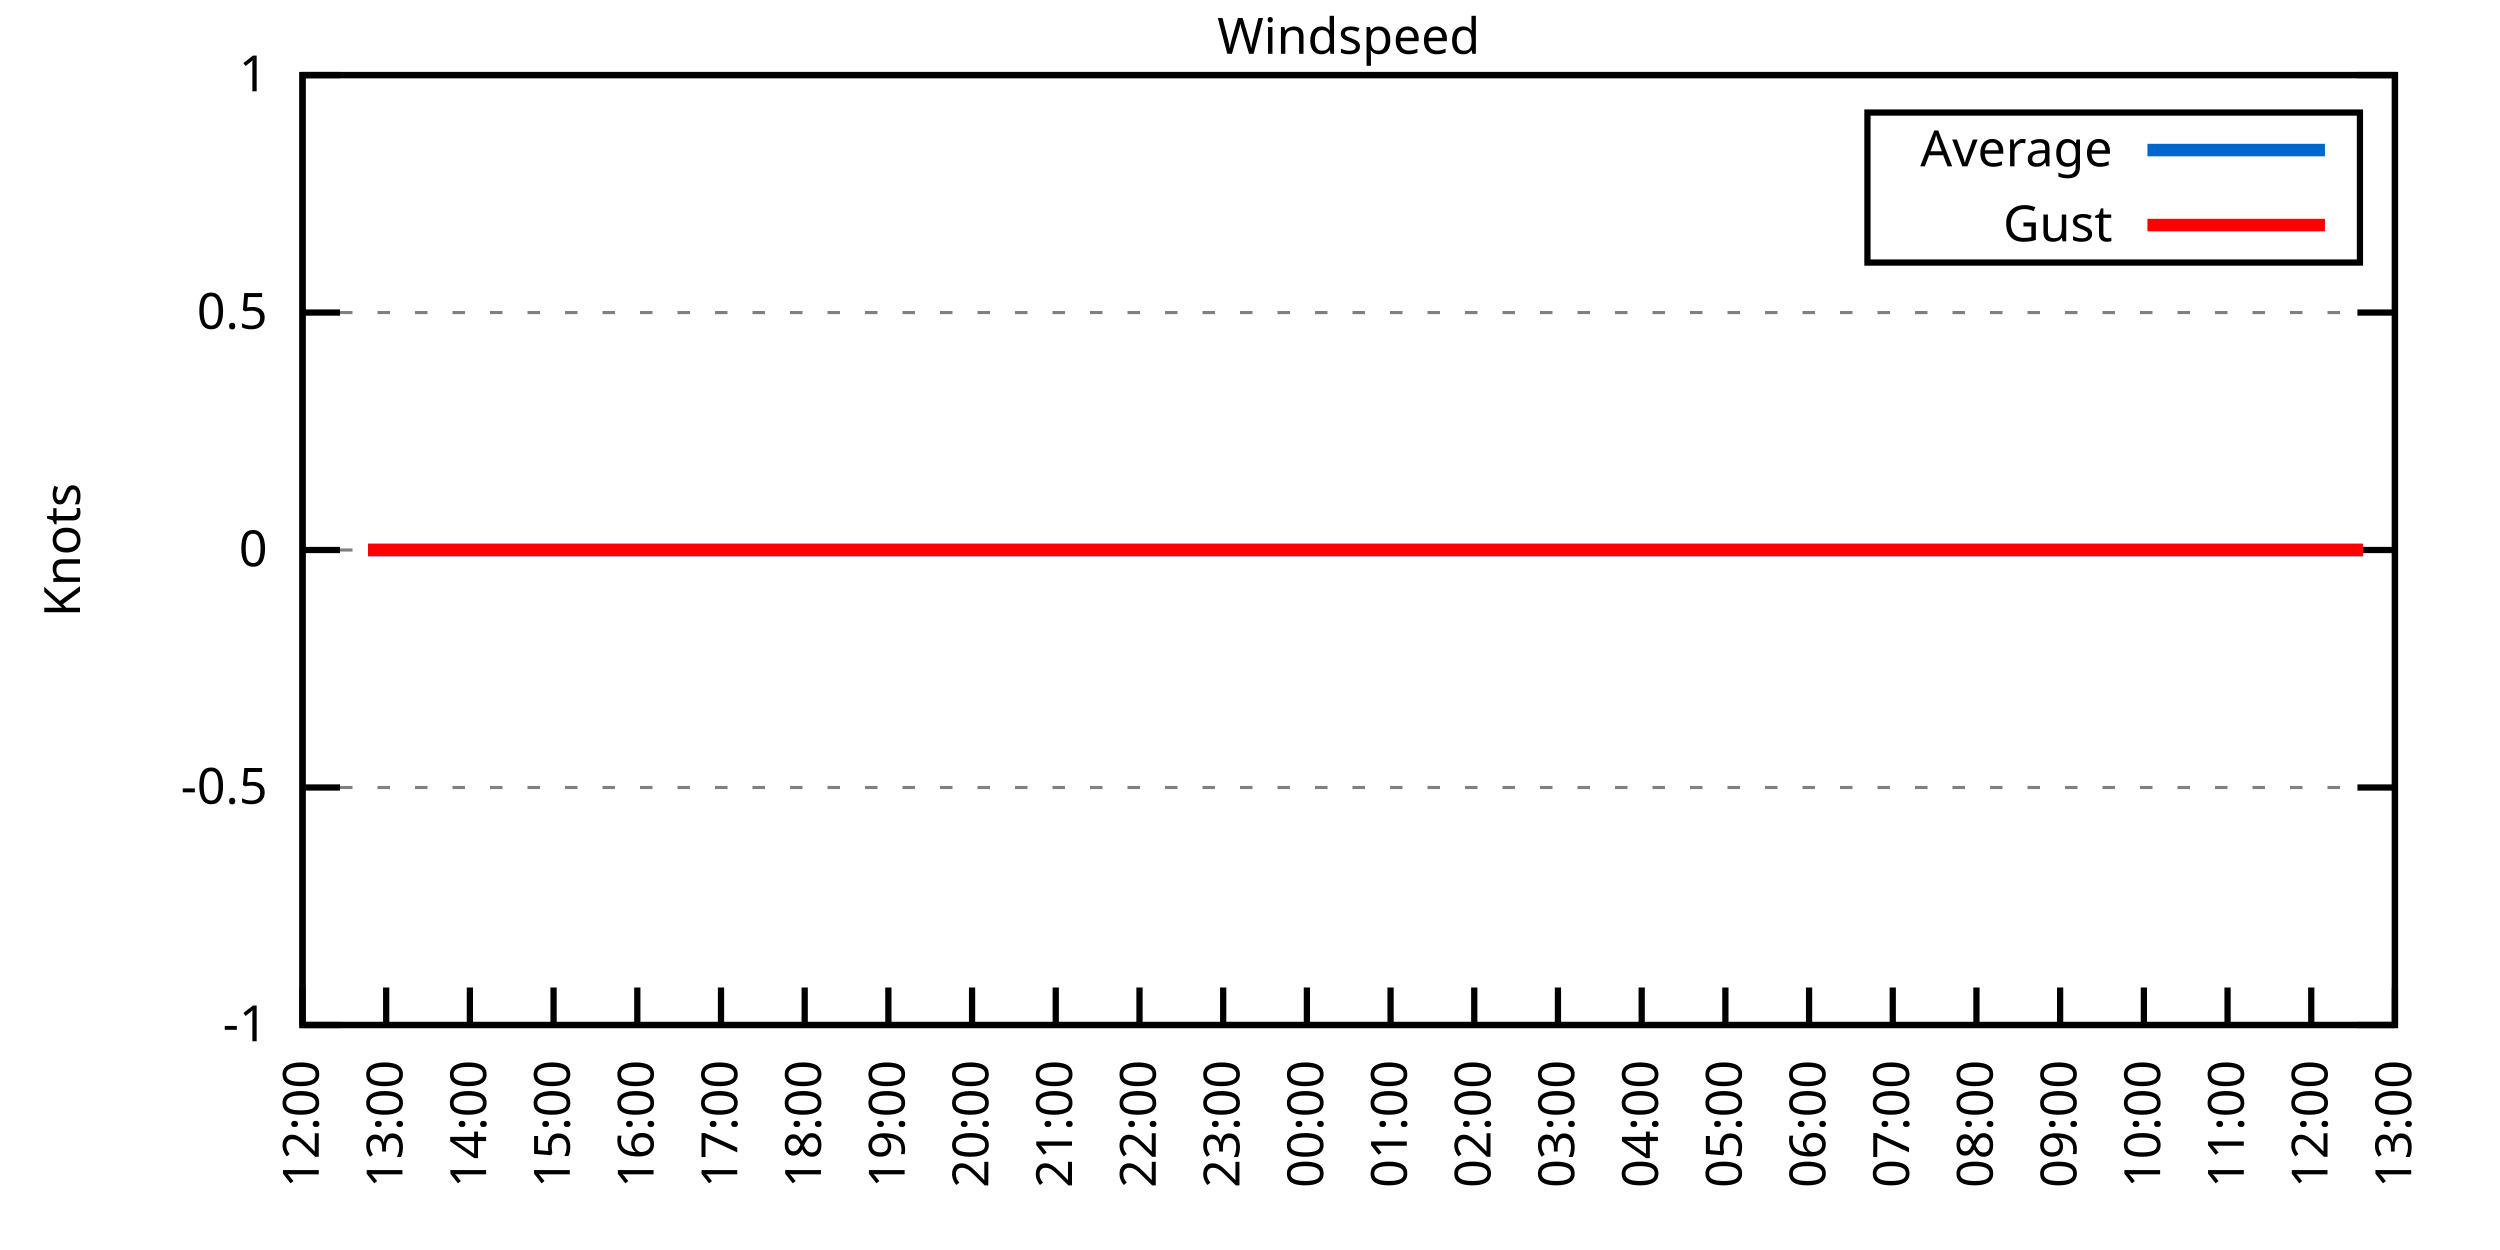
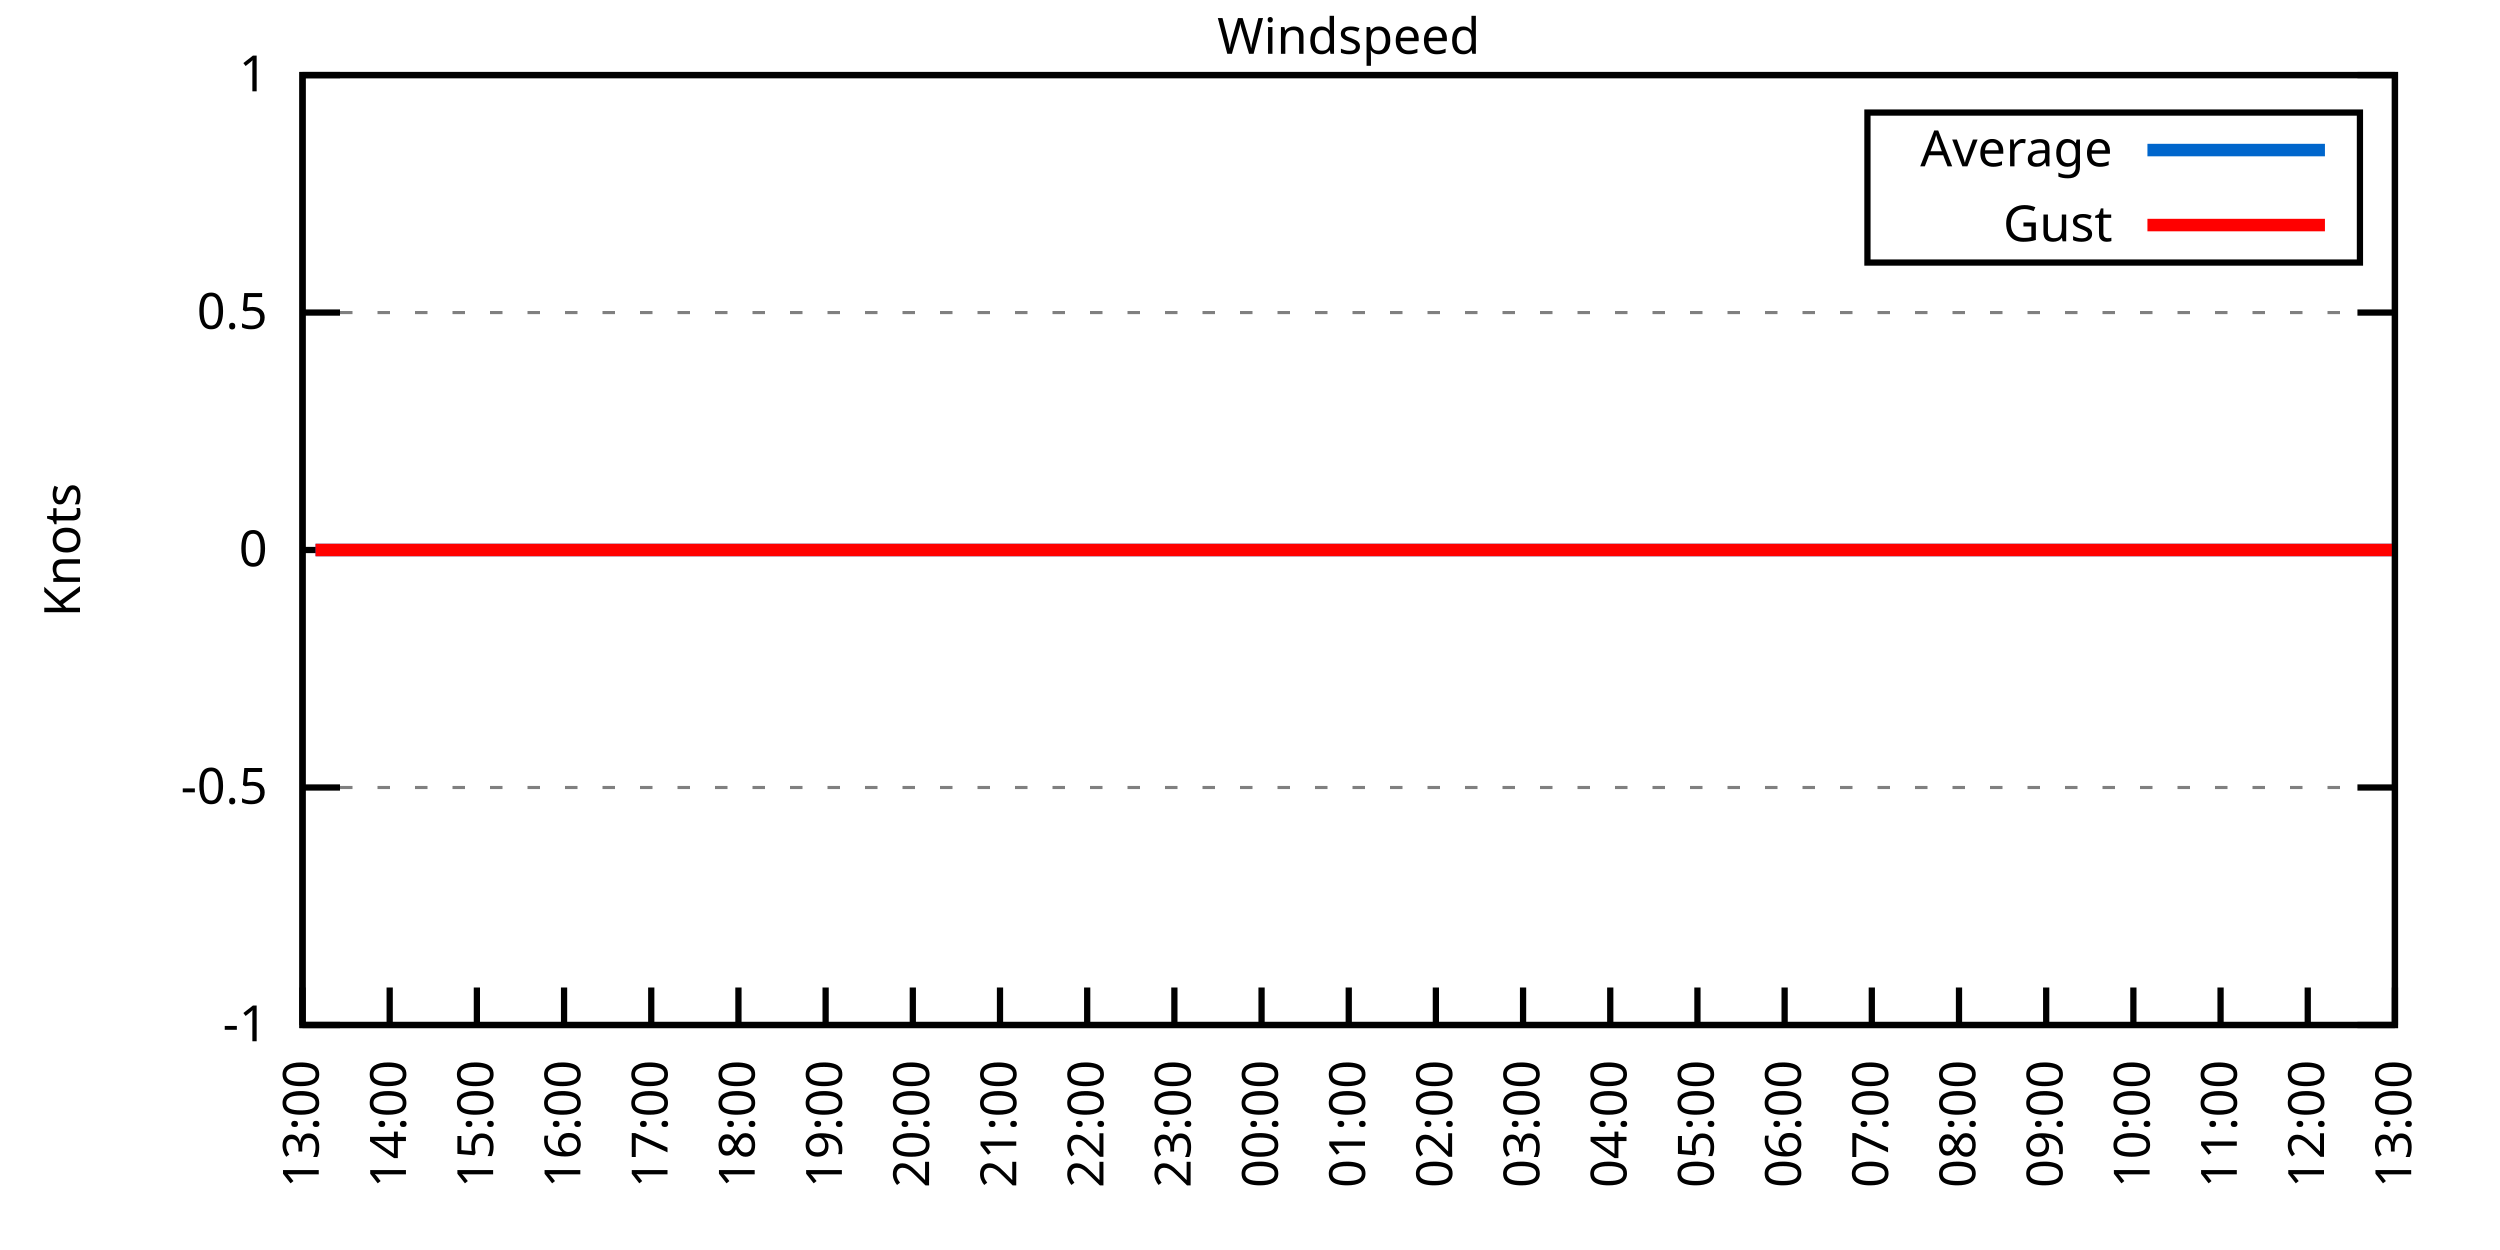
<svg xmlns="http://www.w3.org/2000/svg" xmlns:xlink="http://www.w3.org/1999/xlink" width="400" height="200" viewBox="0 0 400 200">
  <g id="gnuplot_canvas">
    <rect x="0" y="0" width="400" height="200" fill="none" />
    <defs>
      <circle id="gpDot" r="0.5" stroke-width="0.5" stroke="currentColor" />
      <path id="gpPt0" stroke-width="0.333" stroke="currentColor" d="M-1,0 h2 M0,-1 v2" />
      <path id="gpPt1" stroke-width="0.333" stroke="currentColor" d="M-1,-1 L1,1 M1,-1 L-1,1" />
      <path id="gpPt2" stroke-width="0.333" stroke="currentColor" d="M-1,0 L1,0 M0,-1 L0,1 M-1,-1 L1,1 M-1,1 L1,-1" />
      <rect id="gpPt3" stroke-width="0.333" stroke="currentColor" x="-1" y="-1" width="2" height="2" />
      <rect id="gpPt4" stroke-width="0.333" stroke="currentColor" fill="currentColor" x="-1" y="-1" width="2" height="2" />
      <circle id="gpPt5" stroke-width="0.333" stroke="currentColor" cx="0" cy="0" r="1" />
      <use xlink:href="#gpPt5" id="gpPt6" fill="currentColor" stroke="none" />
      <path id="gpPt7" stroke-width="0.333" stroke="currentColor" d="M0,-1.33 L-1.33,0.67 L1.33,0.67 z" />
      <use xlink:href="#gpPt7" id="gpPt8" fill="currentColor" stroke="none" />
      <use xlink:href="#gpPt7" id="gpPt9" stroke="currentColor" transform="rotate(180)" />
      <use xlink:href="#gpPt9" id="gpPt10" fill="currentColor" stroke="none" />
      <use xlink:href="#gpPt3" id="gpPt11" stroke="currentColor" transform="rotate(45)" />
      <use xlink:href="#gpPt11" id="gpPt12" fill="currentColor" stroke="none" />
      <path id="gpPt13" stroke-width="0.333" stroke="currentColor" d="M0,1.330 L1.265,0.411 L0.782,-1.067 L-0.782,-1.076 L-1.265,0.411 z" />
      <use xlink:href="#gpPt13" id="gpPt14" fill="currentColor" stroke="none" />
      <filter id="textbox" filterUnits="objectBoundingBox" x="0" y="0" height="1" width="1">
        <feFlood flood-color="white" flood-opacity="1" result="bgnd" />
        <feComposite in="SourceGraphic" in2="bgnd" operator="atop" />
      </filter>
      <filter id="greybox" filterUnits="objectBoundingBox" x="0" y="0" height="1" width="1">
        <feFlood flood-color="lightgrey" flood-opacity="1" result="grey" />
        <feComposite in="SourceGraphic" in2="grey" operator="atop" />
      </filter>
    </defs>
    <g fill="none" color="white" stroke="currentColor" stroke-width="1.00" stroke-linecap="butt" stroke-linejoin="miter">
</g>
    <g fill="none" color="black" stroke="currentColor" stroke-width="1.00" stroke-linecap="butt" stroke-linejoin="miter">
      <g stroke="none" shape-rendering="crispEdges">
        <polygon fill="rgb(255, 255, 255)" points="48.40,164.00 383.18,164.00 383.18,12.02 48.40,12.02 " />
      </g>
    </g>
    <g fill="none" color="black" stroke="currentColor" stroke-width="1.00" stroke-linecap="butt" stroke-linejoin="miter">
</g>
    <g fill="none" color="black" stroke="black" stroke-width="0.50" stroke-linecap="butt" stroke-linejoin="miter">
</g>
    <g fill="none" color="gray" stroke="currentColor" stroke-width="0.50" stroke-linecap="butt" stroke-linejoin="miter">
      <path stroke="gray" stroke-dasharray="2,4" class="gridline" d="M48.40,164.00 L383.19,164.00  " />
    </g>
    <g fill="none" color="gray" stroke="gray" stroke-width="1.00" stroke-linecap="butt" stroke-linejoin="miter">
</g>
    <g fill="none" color="black" stroke="currentColor" stroke-width="1.00" stroke-linecap="butt" stroke-linejoin="miter">
      <path stroke="black" d="M48.40,164.00 L54.40,164.00 M383.19,164.00 L377.19,164.00  " />
      <g transform="translate(42.80,166.60)" stroke="none" fill="black" font-family="Sans" font-size="8.00" text-anchor="end">
        <text>
          <tspan font-family="Sans">-1</tspan>
        </text>
      </g>
    </g>
    <g fill="none" color="black" stroke="currentColor" stroke-width="1.00" stroke-linecap="butt" stroke-linejoin="miter">
</g>
    <g fill="none" color="black" stroke="black" stroke-width="0.50" stroke-linecap="butt" stroke-linejoin="miter">
</g>
    <g fill="none" color="gray" stroke="currentColor" stroke-width="0.50" stroke-linecap="butt" stroke-linejoin="miter">
      <path stroke="gray" stroke-dasharray="2,4" class="gridline" d="M48.40,126.00 L383.19,126.00  " />
    </g>
    <g fill="none" color="gray" stroke="gray" stroke-width="1.00" stroke-linecap="butt" stroke-linejoin="miter">
</g>
    <g fill="none" color="black" stroke="currentColor" stroke-width="1.00" stroke-linecap="butt" stroke-linejoin="miter">
      <path stroke="black" d="M48.40,126.00 L54.40,126.00 M383.19,126.00 L377.19,126.00  " />
      <g transform="translate(42.80,128.60)" stroke="none" fill="black" font-family="Sans" font-size="8.00" text-anchor="end">
        <text>
          <tspan font-family="Sans">-0.5</tspan>
        </text>
      </g>
    </g>
    <g fill="none" color="black" stroke="currentColor" stroke-width="1.00" stroke-linecap="butt" stroke-linejoin="miter">
</g>
    <g fill="none" color="black" stroke="black" stroke-width="0.50" stroke-linecap="butt" stroke-linejoin="miter">
</g>
    <g fill="none" color="gray" stroke="currentColor" stroke-width="0.50" stroke-linecap="butt" stroke-linejoin="miter">
      <path stroke="gray" stroke-dasharray="2,4" class="gridline" d="M48.40,88.00 L383.19,88.00  " />
    </g>
    <g fill="none" color="gray" stroke="gray" stroke-width="1.00" stroke-linecap="butt" stroke-linejoin="miter">
</g>
    <g fill="none" color="black" stroke="currentColor" stroke-width="1.00" stroke-linecap="butt" stroke-linejoin="miter">
      <path stroke="black" d="M48.40,88.00 L54.40,88.00 M383.19,88.00 L377.19,88.00  " />
      <g transform="translate(42.80,90.60)" stroke="none" fill="black" font-family="Sans" font-size="8.00" text-anchor="end">
        <text>
          <tspan font-family="Sans"> 0</tspan>
        </text>
      </g>
    </g>
    <g fill="none" color="black" stroke="currentColor" stroke-width="1.00" stroke-linecap="butt" stroke-linejoin="miter">
</g>
    <g fill="none" color="black" stroke="black" stroke-width="0.50" stroke-linecap="butt" stroke-linejoin="miter">
</g>
    <g fill="none" color="gray" stroke="currentColor" stroke-width="0.50" stroke-linecap="butt" stroke-linejoin="miter">
      <path stroke="gray" stroke-dasharray="2,4" class="gridline" d="M48.40,50.01 L383.19,50.01  " />
    </g>
    <g fill="none" color="gray" stroke="gray" stroke-width="1.00" stroke-linecap="butt" stroke-linejoin="miter">
</g>
    <g fill="none" color="black" stroke="currentColor" stroke-width="1.00" stroke-linecap="butt" stroke-linejoin="miter">
      <path stroke="black" d="M48.40,50.01 L54.40,50.01 M383.19,50.01 L377.19,50.01  " />
      <g transform="translate(42.80,52.61)" stroke="none" fill="black" font-family="Sans" font-size="8.00" text-anchor="end">
        <text>
          <tspan font-family="Sans"> 0.5</tspan>
        </text>
      </g>
    </g>
    <g fill="none" color="black" stroke="currentColor" stroke-width="1.00" stroke-linecap="butt" stroke-linejoin="miter">
</g>
    <g fill="none" color="black" stroke="black" stroke-width="0.50" stroke-linecap="butt" stroke-linejoin="miter">
</g>
    <g fill="none" color="gray" stroke="currentColor" stroke-width="0.50" stroke-linecap="butt" stroke-linejoin="miter">
      <path stroke="gray" stroke-dasharray="2,4" class="gridline" d="M48.40,12.01 L383.19,12.01  " />
    </g>
    <g fill="none" color="gray" stroke="gray" stroke-width="1.00" stroke-linecap="butt" stroke-linejoin="miter">
</g>
    <g fill="none" color="black" stroke="currentColor" stroke-width="1.00" stroke-linecap="butt" stroke-linejoin="miter">
      <path stroke="black" d="M48.40,12.01 L54.40,12.01 M383.19,12.01 L377.19,12.01  " />
      <g transform="translate(42.80,14.61)" stroke="none" fill="black" font-family="Sans" font-size="8.00" text-anchor="end">
        <text>
          <tspan font-family="Sans"> 1</tspan>
        </text>
      </g>
    </g>
    <g fill="none" color="black" stroke="currentColor" stroke-width="1.00" stroke-linecap="butt" stroke-linejoin="miter">
      <path stroke="black" d="M48.40,164.00 L48.40,158.00  " />
      <g transform="translate(51.00,169.60) rotate(270.00)" stroke="none" fill="black" font-family="Sans" font-size="8.00" text-anchor="end">
        <text>
-           <tspan font-family="Sans">12:00</tspan>
-         </text>
-       </g>
-     </g>
-     <g fill="none" color="black" stroke="currentColor" stroke-width="1.00" stroke-linecap="butt" stroke-linejoin="miter">
-       <path stroke="black" d="M61.79,164.00 L61.79,158.00  " />
-       <g transform="translate(64.39,169.60) rotate(270.00)" stroke="none" fill="black" font-family="Sans" font-size="8.00" text-anchor="end">
-         <text>
          <tspan font-family="Sans">13:00</tspan>
        </text>
      </g>
    </g>
    <g fill="none" color="black" stroke="currentColor" stroke-width="1.00" stroke-linecap="butt" stroke-linejoin="miter">
-       <path stroke="black" d="M75.18,164.00 L75.18,158.00  " />
-       <g transform="translate(77.78,169.60) rotate(270.00)" stroke="none" fill="black" font-family="Sans" font-size="8.00" text-anchor="end">
+       <path stroke="black" d="M62.35,164.00 L62.35,158.00  " />
+       <g transform="translate(64.95,169.60) rotate(270.00)" stroke="none" fill="black" font-family="Sans" font-size="8.00" text-anchor="end">
        <text>
          <tspan font-family="Sans">14:00</tspan>
        </text>
      </g>
    </g>
    <g fill="none" color="black" stroke="currentColor" stroke-width="1.00" stroke-linecap="butt" stroke-linejoin="miter">
-       <path stroke="black" d="M88.57,164.00 L88.57,158.00  " />
-       <g transform="translate(91.17,169.60) rotate(270.00)" stroke="none" fill="black" font-family="Sans" font-size="8.00" text-anchor="end">
+       <path stroke="black" d="M76.30,164.00 L76.30,158.00  " />
+       <g transform="translate(78.90,169.60) rotate(270.00)" stroke="none" fill="black" font-family="Sans" font-size="8.00" text-anchor="end">
        <text>
          <tspan font-family="Sans">15:00</tspan>
        </text>
      </g>
    </g>
    <g fill="none" color="black" stroke="currentColor" stroke-width="1.00" stroke-linecap="butt" stroke-linejoin="miter">
-       <path stroke="black" d="M101.97,164.00 L101.97,158.00  " />
-       <g transform="translate(104.57,169.60) rotate(270.00)" stroke="none" fill="black" font-family="Sans" font-size="8.00" text-anchor="end">
+       <path stroke="black" d="M90.25,164.00 L90.25,158.00  " />
+       <g transform="translate(92.85,169.60) rotate(270.00)" stroke="none" fill="black" font-family="Sans" font-size="8.00" text-anchor="end">
        <text>
          <tspan font-family="Sans">16:00</tspan>
        </text>
      </g>
    </g>
    <g fill="none" color="black" stroke="currentColor" stroke-width="1.00" stroke-linecap="butt" stroke-linejoin="miter">
-       <path stroke="black" d="M115.36,164.00 L115.36,158.00  " />
-       <g transform="translate(117.96,169.60) rotate(270.00)" stroke="none" fill="black" font-family="Sans" font-size="8.00" text-anchor="end">
+       <path stroke="black" d="M104.20,164.00 L104.20,158.00  " />
+       <g transform="translate(106.80,169.60) rotate(270.00)" stroke="none" fill="black" font-family="Sans" font-size="8.00" text-anchor="end">
        <text>
          <tspan font-family="Sans">17:00</tspan>
        </text>
      </g>
    </g>
    <g fill="none" color="black" stroke="currentColor" stroke-width="1.00" stroke-linecap="butt" stroke-linejoin="miter">
-       <path stroke="black" d="M128.75,164.00 L128.75,158.00  " />
-       <g transform="translate(131.35,169.60) rotate(270.00)" stroke="none" fill="black" font-family="Sans" font-size="8.00" text-anchor="end">
+       <path stroke="black" d="M118.15,164.00 L118.15,158.00  " />
+       <g transform="translate(120.75,169.60) rotate(270.00)" stroke="none" fill="black" font-family="Sans" font-size="8.00" text-anchor="end">
        <text>
          <tspan font-family="Sans">18:00</tspan>
        </text>
      </g>
    </g>
    <g fill="none" color="black" stroke="currentColor" stroke-width="1.00" stroke-linecap="butt" stroke-linejoin="miter">
-       <path stroke="black" d="M142.14,164.00 L142.14,158.00  " />
-       <g transform="translate(144.74,169.60) rotate(270.00)" stroke="none" fill="black" font-family="Sans" font-size="8.00" text-anchor="end">
+       <path stroke="black" d="M132.10,164.00 L132.10,158.00  " />
+       <g transform="translate(134.70,169.60) rotate(270.00)" stroke="none" fill="black" font-family="Sans" font-size="8.00" text-anchor="end">
        <text>
          <tspan font-family="Sans">19:00</tspan>
        </text>
      </g>
    </g>
    <g fill="none" color="black" stroke="currentColor" stroke-width="1.00" stroke-linecap="butt" stroke-linejoin="miter">
-       <path stroke="black" d="M155.53,164.00 L155.53,158.00  " />
-       <g transform="translate(158.13,169.60) rotate(270.00)" stroke="none" fill="black" font-family="Sans" font-size="8.00" text-anchor="end">
+       <path stroke="black" d="M146.05,164.00 L146.05,158.00  " />
+       <g transform="translate(148.65,169.60) rotate(270.00)" stroke="none" fill="black" font-family="Sans" font-size="8.00" text-anchor="end">
        <text>
          <tspan font-family="Sans">20:00</tspan>
        </text>
      </g>
    </g>
    <g fill="none" color="black" stroke="currentColor" stroke-width="1.00" stroke-linecap="butt" stroke-linejoin="miter">
-       <path stroke="black" d="M168.92,164.00 L168.92,158.00  " />
-       <g transform="translate(171.52,169.60) rotate(270.00)" stroke="none" fill="black" font-family="Sans" font-size="8.00" text-anchor="end">
+       <path stroke="black" d="M160.00,164.00 L160.00,158.00  " />
+       <g transform="translate(162.60,169.60) rotate(270.00)" stroke="none" fill="black" font-family="Sans" font-size="8.00" text-anchor="end">
        <text>
          <tspan font-family="Sans">21:00</tspan>
        </text>
      </g>
    </g>
    <g fill="none" color="black" stroke="currentColor" stroke-width="1.00" stroke-linecap="butt" stroke-linejoin="miter">
-       <path stroke="black" d="M182.32,164.00 L182.32,158.00  " />
-       <g transform="translate(184.92,169.60) rotate(270.00)" stroke="none" fill="black" font-family="Sans" font-size="8.00" text-anchor="end">
+       <path stroke="black" d="M173.95,164.00 L173.95,158.00  " />
+       <g transform="translate(176.55,169.60) rotate(270.00)" stroke="none" fill="black" font-family="Sans" font-size="8.00" text-anchor="end">
        <text>
          <tspan font-family="Sans">22:00</tspan>
        </text>
      </g>
    </g>
    <g fill="none" color="black" stroke="currentColor" stroke-width="1.00" stroke-linecap="butt" stroke-linejoin="miter">
-       <path stroke="black" d="M195.71,164.00 L195.71,158.00  " />
-       <g transform="translate(198.31,169.60) rotate(270.00)" stroke="none" fill="black" font-family="Sans" font-size="8.00" text-anchor="end">
+       <path stroke="black" d="M187.90,164.00 L187.90,158.00  " />
+       <g transform="translate(190.50,169.60) rotate(270.00)" stroke="none" fill="black" font-family="Sans" font-size="8.00" text-anchor="end">
        <text>
          <tspan font-family="Sans">23:00</tspan>
        </text>
      </g>
    </g>
    <g fill="none" color="black" stroke="currentColor" stroke-width="1.00" stroke-linecap="butt" stroke-linejoin="miter">
-       <path stroke="black" d="M209.10,164.00 L209.10,158.00  " />
-       <g transform="translate(211.70,169.60) rotate(270.00)" stroke="none" fill="black" font-family="Sans" font-size="8.00" text-anchor="end">
+       <path stroke="black" d="M201.85,164.00 L201.85,158.00  " />
+       <g transform="translate(204.45,169.60) rotate(270.00)" stroke="none" fill="black" font-family="Sans" font-size="8.00" text-anchor="end">
        <text>
          <tspan font-family="Sans">00:00</tspan>
        </text>
      </g>
    </g>
    <g fill="none" color="black" stroke="currentColor" stroke-width="1.00" stroke-linecap="butt" stroke-linejoin="miter">
-       <path stroke="black" d="M222.49,164.00 L222.49,158.00  " />
-       <g transform="translate(225.09,169.60) rotate(270.00)" stroke="none" fill="black" font-family="Sans" font-size="8.00" text-anchor="end">
+       <path stroke="black" d="M215.80,164.00 L215.80,158.00  " />
+       <g transform="translate(218.40,169.60) rotate(270.00)" stroke="none" fill="black" font-family="Sans" font-size="8.00" text-anchor="end">
        <text>
          <tspan font-family="Sans">01:00</tspan>
        </text>
      </g>
    </g>
    <g fill="none" color="black" stroke="currentColor" stroke-width="1.00" stroke-linecap="butt" stroke-linejoin="miter">
-       <path stroke="black" d="M235.88,164.00 L235.88,158.00  " />
-       <g transform="translate(238.48,169.60) rotate(270.00)" stroke="none" fill="black" font-family="Sans" font-size="8.00" text-anchor="end">
+       <path stroke="black" d="M229.74,164.00 L229.74,158.00  " />
+       <g transform="translate(232.34,169.60) rotate(270.00)" stroke="none" fill="black" font-family="Sans" font-size="8.00" text-anchor="end">
        <text>
          <tspan font-family="Sans">02:00</tspan>
        </text>
      </g>
    </g>
    <g fill="none" color="black" stroke="currentColor" stroke-width="1.00" stroke-linecap="butt" stroke-linejoin="miter">
-       <path stroke="black" d="M249.27,164.00 L249.27,158.00  " />
-       <g transform="translate(251.87,169.60) rotate(270.00)" stroke="none" fill="black" font-family="Sans" font-size="8.00" text-anchor="end">
+       <path stroke="black" d="M243.69,164.00 L243.69,158.00  " />
+       <g transform="translate(246.29,169.60) rotate(270.00)" stroke="none" fill="black" font-family="Sans" font-size="8.00" text-anchor="end">
        <text>
          <tspan font-family="Sans">03:00</tspan>
        </text>
      </g>
    </g>
    <g fill="none" color="black" stroke="currentColor" stroke-width="1.00" stroke-linecap="butt" stroke-linejoin="miter">
-       <path stroke="black" d="M262.67,164.00 L262.67,158.00  " />
-       <g transform="translate(265.27,169.60) rotate(270.00)" stroke="none" fill="black" font-family="Sans" font-size="8.00" text-anchor="end">
+       <path stroke="black" d="M257.64,164.00 L257.64,158.00  " />
+       <g transform="translate(260.24,169.60) rotate(270.00)" stroke="none" fill="black" font-family="Sans" font-size="8.00" text-anchor="end">
        <text>
          <tspan font-family="Sans">04:00</tspan>
        </text>
      </g>
    </g>
    <g fill="none" color="black" stroke="currentColor" stroke-width="1.00" stroke-linecap="butt" stroke-linejoin="miter">
-       <path stroke="black" d="M276.06,164.00 L276.06,158.00  " />
-       <g transform="translate(278.66,169.60) rotate(270.00)" stroke="none" fill="black" font-family="Sans" font-size="8.00" text-anchor="end">
+       <path stroke="black" d="M271.59,164.00 L271.59,158.00  " />
+       <g transform="translate(274.19,169.60) rotate(270.00)" stroke="none" fill="black" font-family="Sans" font-size="8.00" text-anchor="end">
        <text>
          <tspan font-family="Sans">05:00</tspan>
        </text>
      </g>
    </g>
    <g fill="none" color="black" stroke="currentColor" stroke-width="1.00" stroke-linecap="butt" stroke-linejoin="miter">
-       <path stroke="black" d="M289.45,164.00 L289.45,158.00  " />
-       <g transform="translate(292.05,169.60) rotate(270.00)" stroke="none" fill="black" font-family="Sans" font-size="8.00" text-anchor="end">
+       <path stroke="black" d="M285.54,164.00 L285.54,158.00  " />
+       <g transform="translate(288.14,169.60) rotate(270.00)" stroke="none" fill="black" font-family="Sans" font-size="8.00" text-anchor="end">
        <text>
          <tspan font-family="Sans">06:00</tspan>
        </text>
      </g>
    </g>
    <g fill="none" color="black" stroke="currentColor" stroke-width="1.00" stroke-linecap="butt" stroke-linejoin="miter">
-       <path stroke="black" d="M302.84,164.00 L302.84,158.00  " />
-       <g transform="translate(305.44,169.60) rotate(270.00)" stroke="none" fill="black" font-family="Sans" font-size="8.00" text-anchor="end">
+       <path stroke="black" d="M299.49,164.00 L299.49,158.00  " />
+       <g transform="translate(302.09,169.60) rotate(270.00)" stroke="none" fill="black" font-family="Sans" font-size="8.00" text-anchor="end">
        <text>
          <tspan font-family="Sans">07:00</tspan>
        </text>
      </g>
    </g>
    <g fill="none" color="black" stroke="currentColor" stroke-width="1.00" stroke-linecap="butt" stroke-linejoin="miter">
-       <path stroke="black" d="M316.23,164.00 L316.23,158.00  " />
-       <g transform="translate(318.83,169.60) rotate(270.00)" stroke="none" fill="black" font-family="Sans" font-size="8.00" text-anchor="end">
+       <path stroke="black" d="M313.44,164.00 L313.44,158.00  " />
+       <g transform="translate(316.04,169.60) rotate(270.00)" stroke="none" fill="black" font-family="Sans" font-size="8.00" text-anchor="end">
        <text>
          <tspan font-family="Sans">08:00</tspan>
        </text>
      </g>
    </g>
    <g fill="none" color="black" stroke="currentColor" stroke-width="1.00" stroke-linecap="butt" stroke-linejoin="miter">
-       <path stroke="black" d="M329.62,164.00 L329.62,158.00  " />
-       <g transform="translate(332.22,169.60) rotate(270.00)" stroke="none" fill="black" font-family="Sans" font-size="8.00" text-anchor="end">
+       <path stroke="black" d="M327.39,164.00 L327.39,158.00  " />
+       <g transform="translate(329.99,169.60) rotate(270.00)" stroke="none" fill="black" font-family="Sans" font-size="8.00" text-anchor="end">
        <text>
          <tspan font-family="Sans">09:00</tspan>
        </text>
      </g>
    </g>
    <g fill="none" color="black" stroke="currentColor" stroke-width="1.00" stroke-linecap="butt" stroke-linejoin="miter">
-       <path stroke="black" d="M343.02,164.00 L343.02,158.00  " />
-       <g transform="translate(345.62,169.60) rotate(270.00)" stroke="none" fill="black" font-family="Sans" font-size="8.00" text-anchor="end">
+       <path stroke="black" d="M341.34,164.00 L341.34,158.00  " />
+       <g transform="translate(343.94,169.60) rotate(270.00)" stroke="none" fill="black" font-family="Sans" font-size="8.00" text-anchor="end">
        <text>
          <tspan font-family="Sans">10:00</tspan>
        </text>
      </g>
    </g>
    <g fill="none" color="black" stroke="currentColor" stroke-width="1.00" stroke-linecap="butt" stroke-linejoin="miter">
-       <path stroke="black" d="M356.41,164.00 L356.41,158.00  " />
-       <g transform="translate(359.01,169.60) rotate(270.00)" stroke="none" fill="black" font-family="Sans" font-size="8.00" text-anchor="end">
+       <path stroke="black" d="M355.29,164.00 L355.29,158.00  " />
+       <g transform="translate(357.89,169.60) rotate(270.00)" stroke="none" fill="black" font-family="Sans" font-size="8.00" text-anchor="end">
        <text>
          <tspan font-family="Sans">11:00</tspan>
        </text>
      </g>
    </g>
    <g fill="none" color="black" stroke="currentColor" stroke-width="1.00" stroke-linecap="butt" stroke-linejoin="miter">
-       <path stroke="black" d="M369.80,164.00 L369.80,158.00  " />
-       <g transform="translate(372.40,169.60) rotate(270.00)" stroke="none" fill="black" font-family="Sans" font-size="8.00" text-anchor="end">
+       <path stroke="black" d="M369.24,164.00 L369.24,158.00  " />
+       <g transform="translate(371.84,169.60) rotate(270.00)" stroke="none" fill="black" font-family="Sans" font-size="8.00" text-anchor="end">
        <text>
          <tspan font-family="Sans">12:00</tspan>
        </text>
      </g>
    </g>
    <g fill="none" color="black" stroke="currentColor" stroke-width="1.00" stroke-linecap="butt" stroke-linejoin="miter">
      <path stroke="black" d="M383.19,164.00 L383.19,158.00  " />
      <g transform="translate(385.79,169.60) rotate(270.00)" stroke="none" fill="black" font-family="Sans" font-size="8.00" text-anchor="end">
        <text>
          <tspan font-family="Sans">13:00</tspan>
        </text>
      </g>
    </g>
    <g fill="none" color="black" stroke="currentColor" stroke-width="1.00" stroke-linecap="butt" stroke-linejoin="miter">
</g>
    <g fill="none" color="black" stroke="currentColor" stroke-width="1.00" stroke-linecap="butt" stroke-linejoin="miter">
      <path stroke="black" d="M48.40,12.01 L48.40,164.00 L383.19,164.00 L383.19,12.01 L48.40,12.01 Z  " />
    </g>
    <g fill="none" color="black" stroke="currentColor" stroke-width="1.00" stroke-linecap="butt" stroke-linejoin="miter">
</g>
    <g fill="none" color="black" stroke="currentColor" stroke-width="1.00" stroke-linecap="butt" stroke-linejoin="miter">
      <path stroke="black" d="M298.79,42.01 L298.79,18.01 L377.59,18.01 L377.59,42.01 L298.79,42.01 Z  " />
    </g>
    <g id="Windspeed_plot_1">
      <g fill="none" color="white" stroke="black" stroke-width="2.00" stroke-linecap="butt" stroke-linejoin="miter">
</g>
      <g fill="none" color="black" stroke="currentColor" stroke-width="2.00" stroke-linecap="butt" stroke-linejoin="miter">
        <g transform="translate(337.99,26.61)" stroke="none" fill="black" font-family="Sans" font-size="8.00" text-anchor="end">
          <text>
            <tspan font-family="Sans">Average</tspan>
          </text>
        </g>
      </g>
      <g fill="none" color="black" stroke="currentColor" stroke-width="2.00" stroke-linecap="butt" stroke-linejoin="miter">
-         <path stroke="rgb(  0, 102, 204)" d="M343.59,24.01 L371.99,24.01 M58.89,88.00 L61.35,88.00 L63.80,88.00 L66.03,88.00 L67.82,88.00 L70.27,88.00   L72.28,88.00 L74.74,88.00 L77.19,88.00 L79.20,88.00 L81.66,88.00 L83.66,88.00 L86.12,88.00 L88.35,88.00   L90.36,88.00 L92.82,88.00 L95.05,88.00 L96.83,88.00 L99.51,88.00 L101.30,88.00 L103.98,88.00 L106.21,88.00   L108.44,88.00 L110.67,88.00 L112.90,88.00 L115.13,88.00 L117.37,88.00 L119.15,88.00 L121.61,88.00 L123.84,88.00   L126.29,88.00 L128.08,88.00 L130.54,88.00 L132.99,88.00 L135.22,88.00 L137.45,88.00 L139.24,88.00 L141.92,88.00   L144.15,88.00 L146.38,88.00 L148.17,88.00 L150.62,88.00 L153.08,88.00 L155.31,88.00 L157.10,88.00 L159.77,88.00   L162.01,88.00 L164.01,88.00 L166.47,88.00 L168.70,88.00 L170.71,88.00 L172.94,88.00 L175.17,88.00 L177.63,88.00   L179.86,88.00 L182.09,88.00 L183.88,88.00 L186.33,88.00 L188.79,88.00 L190.57,88.00 L193.25,88.00 L195.04,88.00   L197.72,88.00 L199.95,88.00 L201.73,88.00 L204.19,88.00 L206.64,88.00 L208.88,88.00 L211.11,88.00 L212.89,88.00   L215.13,88.00 L217.36,88.00 L219.59,88.00 L222.04,88.00 L224.50,88.00 L226.29,88.00 L228.52,88.00 L231.20,88.00   L233.43,88.00 L235.66,88.00 L237.89,88.00 L239.90,88.00 L242.36,88.00 L244.36,88.00 L246.60,88.00 L248.60,88.00   L250.84,88.00 L253.51,88.00 L255.52,88.00 L257.98,88.00 L259.99,88.00 L262.44,88.00 L264.23,88.00 L266.68,88.00   L269.14,88.00 L271.15,88.00 L273.38,88.00 L275.39,88.00 L277.62,88.00 L280.07,88.00 L282.53,88.00 L284.76,88.00   L286.99,88.00 L289.23,88.00 L291.01,88.00 L293.24,88.00 L295.70,88.00 L298.15,88.00 L300.39,88.00 L302.62,88.00   L304.63,88.00 L306.86,88.00 L309.31,88.00 L311.32,88.00 L313.55,88.00 L316.01,88.00 L318.24,88.00 L320.25,88.00   L322.48,88.00 L324.94,88.00 L326.72,88.00 L329.18,88.00 L331.63,88.00 L335.87,88.00 L338.10,88.00 L340.34,88.00   L342.57,88.00 L344.80,88.00 L347.03,88.00 L349.49,88.00 L351.72,88.00 L353.95,88.00 L356.18,88.00 L358.42,88.00   L360.65,88.00 L362.43,88.00 L365.11,88.00 L367.34,88.00 L369.58,88.00 L371.58,88.00 L373.59,88.00 L376.05,88.00   L378.06,88.00  " />
+         <path stroke="rgb(  0, 102, 204)" d="M343.59,24.01 L371.99,24.01 M50.49,88.00 L52.82,88.00 L54.68,88.00 L57.23,88.00 L59.33,88.00 L61.88,88.00   L64.44,88.00 L66.53,88.00 L69.09,88.00 L71.18,88.00 L73.74,88.00 L76.07,88.00 L78.16,88.00 L80.72,88.00   L83.04,88.00 L84.90,88.00 L87.69,88.00 L89.55,88.00 L92.34,88.00 L94.67,88.00 L96.99,88.00 L99.32,88.00   L101.64,88.00 L103.97,88.00 L106.29,88.00 L108.15,88.00 L110.71,88.00 L113.03,88.00 L115.59,88.00 L117.45,88.00   L120.01,88.00 L122.57,88.00 L124.89,88.00 L127.22,88.00 L129.08,88.00 L131.87,88.00 L134.19,88.00 L136.51,88.00   L138.37,88.00 L140.93,88.00 L143.49,88.00 L145.81,88.00 L147.67,88.00 L150.46,88.00 L152.79,88.00 L154.88,88.00   L157.44,88.00 L159.76,88.00 L161.86,88.00 L164.18,88.00 L166.51,88.00 L169.06,88.00 L171.39,88.00 L173.71,88.00   L175.57,88.00 L178.13,88.00 L180.69,88.00 L182.55,88.00 L185.34,88.00 L187.20,88.00 L189.99,88.00 L192.31,88.00   L194.17,88.00 L196.73,88.00 L199.29,88.00 L201.61,88.00 L203.94,88.00 L205.80,88.00 L208.12,88.00 L210.45,88.00   L212.77,88.00 L215.33,88.00 L217.89,88.00 L219.75,88.00 L222.07,88.00 L224.86,88.00 L227.19,88.00 L229.51,88.00   L231.84,88.00 L233.93,88.00 L236.49,88.00 L238.58,88.00 L240.90,88.00 L243.00,88.00 L245.32,88.00 L248.11,88.00   L250.20,88.00 L252.76,88.00 L254.85,88.00 L257.41,88.00 L259.27,88.00 L261.83,88.00 L264.39,88.00 L266.48,88.00   L268.80,88.00 L270.90,88.00 L273.22,88.00 L275.78,88.00 L278.34,88.00 L280.66,88.00 L282.99,88.00 L285.31,88.00   L287.17,88.00 L289.50,88.00 L292.05,88.00 L294.61,88.00 L296.94,88.00 L299.26,88.00 L301.35,88.00 L303.68,88.00   L306.23,88.00 L308.33,88.00 L310.65,88.00 L313.21,88.00 L315.53,88.00 L317.63,88.00 L319.95,88.00 L322.51,88.00   L324.37,88.00 L326.93,88.00 L329.48,88.00 L333.90,88.00 L336.23,88.00 L338.55,88.00 L340.88,88.00 L343.20,88.00   L345.53,88.00 L348.08,88.00 L350.41,88.00 L352.73,88.00 L355.06,88.00 L357.38,88.00 L359.71,88.00 L361.57,88.00   L364.36,88.00 L366.68,88.00 L369.01,88.00 L371.10,88.00 L373.19,88.00 L375.75,88.00 L377.84,88.00 L380.40,88.00   L382.96,88.00  " />
      </g>
    </g>
    <g id="Windspeed_plot_2">
      <g fill="none" color="black" stroke="currentColor" stroke-width="2.00" stroke-linecap="butt" stroke-linejoin="miter">
        <g transform="translate(337.99,38.61)" stroke="none" fill="black" font-family="Sans" font-size="8.00" text-anchor="end">
          <text>
            <tspan font-family="Sans">Gust</tspan>
          </text>
        </g>
      </g>
      <g fill="none" color="black" stroke="currentColor" stroke-width="2.00" stroke-linecap="butt" stroke-linejoin="miter">
-         <path stroke="rgb(255,   0,   0)" d="M343.59,36.01 L371.99,36.01 M58.89,88.00 L61.35,88.00 L63.80,88.00 L66.03,88.00 L67.82,88.00 L70.27,88.00   L72.28,88.00 L74.74,88.00 L77.19,88.00 L79.20,88.00 L81.66,88.00 L83.66,88.00 L86.12,88.00 L88.35,88.00   L90.36,88.00 L92.82,88.00 L95.05,88.00 L96.83,88.00 L99.51,88.00 L101.30,88.00 L103.98,88.00 L106.21,88.00   L108.44,88.00 L110.67,88.00 L112.90,88.00 L115.13,88.00 L117.37,88.00 L119.15,88.00 L121.61,88.00 L123.84,88.00   L126.29,88.00 L128.08,88.00 L130.54,88.00 L132.99,88.00 L135.22,88.00 L137.45,88.00 L139.24,88.00 L141.92,88.00   L144.15,88.00 L146.38,88.00 L148.17,88.00 L150.62,88.00 L153.08,88.00 L155.31,88.00 L157.10,88.00 L159.77,88.00   L162.01,88.00 L164.01,88.00 L166.47,88.00 L168.70,88.00 L170.71,88.00 L172.94,88.00 L175.17,88.00 L177.63,88.00   L179.86,88.00 L182.09,88.00 L183.88,88.00 L186.33,88.00 L188.79,88.00 L190.57,88.00 L193.25,88.00 L195.04,88.00   L197.72,88.00 L199.95,88.00 L201.73,88.00 L204.19,88.00 L206.64,88.00 L208.88,88.00 L211.11,88.00 L212.89,88.00   L215.13,88.00 L217.36,88.00 L219.59,88.00 L222.04,88.00 L224.50,88.00 L226.29,88.00 L228.52,88.00 L231.20,88.00   L233.43,88.00 L235.66,88.00 L237.89,88.00 L239.90,88.00 L242.36,88.00 L244.36,88.00 L246.60,88.00 L248.60,88.00   L250.84,88.00 L253.51,88.00 L255.52,88.00 L257.98,88.00 L259.99,88.00 L262.44,88.00 L264.23,88.00 L266.68,88.00   L269.14,88.00 L271.15,88.00 L273.38,88.00 L275.39,88.00 L277.62,88.00 L280.07,88.00 L282.53,88.00 L284.76,88.00   L286.99,88.00 L289.23,88.00 L291.01,88.00 L293.24,88.00 L295.70,88.00 L298.15,88.00 L300.39,88.00 L302.62,88.00   L304.63,88.00 L306.86,88.00 L309.31,88.00 L311.32,88.00 L313.55,88.00 L316.01,88.00 L318.24,88.00 L320.25,88.00   L322.48,88.00 L324.94,88.00 L326.72,88.00 L329.18,88.00 L331.63,88.00 L335.87,88.00 L338.10,88.00 L340.34,88.00   L342.57,88.00 L344.80,88.00 L347.03,88.00 L349.49,88.00 L351.72,88.00 L353.95,88.00 L356.18,88.00 L358.42,88.00   L360.65,88.00 L362.43,88.00 L365.11,88.00 L367.34,88.00 L369.58,88.00 L371.58,88.00 L373.59,88.00 L376.05,88.00   L378.06,88.00  " />
+         <path stroke="rgb(255,   0,   0)" d="M343.59,36.01 L371.99,36.01 M50.49,88.00 L52.82,88.00 L54.68,88.00 L57.23,88.00 L59.33,88.00 L61.88,88.00   L64.44,88.00 L66.53,88.00 L69.09,88.00 L71.18,88.00 L73.74,88.00 L76.07,88.00 L78.16,88.00 L80.72,88.00   L83.04,88.00 L84.90,88.00 L87.69,88.00 L89.55,88.00 L92.34,88.00 L94.67,88.00 L96.99,88.00 L99.32,88.00   L101.64,88.00 L103.97,88.00 L106.29,88.00 L108.15,88.00 L110.71,88.00 L113.03,88.00 L115.59,88.00 L117.45,88.00   L120.01,88.00 L122.57,88.00 L124.89,88.00 L127.22,88.00 L129.08,88.00 L131.87,88.00 L134.19,88.00 L136.51,88.00   L138.37,88.00 L140.93,88.00 L143.49,88.00 L145.81,88.00 L147.67,88.00 L150.46,88.00 L152.79,88.00 L154.88,88.00   L157.44,88.00 L159.76,88.00 L161.86,88.00 L164.18,88.00 L166.51,88.00 L169.06,88.00 L171.39,88.00 L173.71,88.00   L175.57,88.00 L178.13,88.00 L180.69,88.00 L182.55,88.00 L185.34,88.00 L187.20,88.00 L189.99,88.00 L192.31,88.00   L194.17,88.00 L196.73,88.00 L199.29,88.00 L201.61,88.00 L203.94,88.00 L205.80,88.00 L208.12,88.00 L210.45,88.00   L212.77,88.00 L215.33,88.00 L217.89,88.00 L219.75,88.00 L222.07,88.00 L224.86,88.00 L227.19,88.00 L229.51,88.00   L231.84,88.00 L233.93,88.00 L236.49,88.00 L238.58,88.00 L240.90,88.00 L243.00,88.00 L245.32,88.00 L248.11,88.00   L250.20,88.00 L252.76,88.00 L254.85,88.00 L257.41,88.00 L259.27,88.00 L261.83,88.00 L264.39,88.00 L266.48,88.00   L268.80,88.00 L270.90,88.00 L273.22,88.00 L275.78,88.00 L278.34,88.00 L280.66,88.00 L282.99,88.00 L285.31,88.00   L287.17,88.00 L289.50,88.00 L292.05,88.00 L294.61,88.00 L296.94,88.00 L299.26,88.00 L301.35,88.00 L303.68,88.00   L306.23,88.00 L308.33,88.00 L310.65,88.00 L313.21,88.00 L315.53,88.00 L317.63,88.00 L319.95,88.00 L322.51,88.00   L324.37,88.00 L326.93,88.00 L329.48,88.00 L333.90,88.00 L336.23,88.00 L338.55,88.00 L340.88,88.00 L343.20,88.00   L345.53,88.00 L348.08,88.00 L350.41,88.00 L352.73,88.00 L355.06,88.00 L357.38,88.00 L359.71,88.00 L361.57,88.00   L364.36,88.00 L366.68,88.00 L369.01,88.00 L371.10,88.00 L373.19,88.00 L375.75,88.00 L377.84,88.00 L380.40,88.00   L382.96,88.00  " />
      </g>
    </g>
    <g fill="none" color="black" stroke="currentColor" stroke-width="2.00" stroke-linecap="butt" stroke-linejoin="miter">
</g>
    <g fill="none" color="black" stroke="black" stroke-width="1.00" stroke-linecap="butt" stroke-linejoin="miter">
</g>
    <g fill="none" color="black" stroke="currentColor" stroke-width="1.00" stroke-linecap="butt" stroke-linejoin="miter">
      <path stroke="black" d="M48.40,12.01 L48.40,164.00 L383.19,164.00 L383.19,12.01 L48.40,12.01 Z  " />
      <g transform="translate(12.80,88.01) rotate(270.00)" stroke="none" fill="black" font-family="Sans" font-size="8.00" text-anchor="middle">
        <text>
          <tspan font-family="Sans">Knots</tspan>
        </text>
      </g>
    </g>
    <g fill="none" color="black" stroke="currentColor" stroke-width="1.00" stroke-linecap="butt" stroke-linejoin="miter">
</g>
    <g fill="none" color="black" stroke="currentColor" stroke-width="1.00" stroke-linecap="butt" stroke-linejoin="miter">
      <g transform="translate(215.79,8.61)" stroke="none" fill="black" font-family="Sans" font-size="8.00" text-anchor="middle">
        <text>
          <tspan font-family="Sans">Windspeed</tspan>
        </text>
      </g>
    </g>
    <g fill="none" color="black" stroke="currentColor" stroke-width="1.00" stroke-linecap="butt" stroke-linejoin="miter">
</g>
  </g>
</svg>
